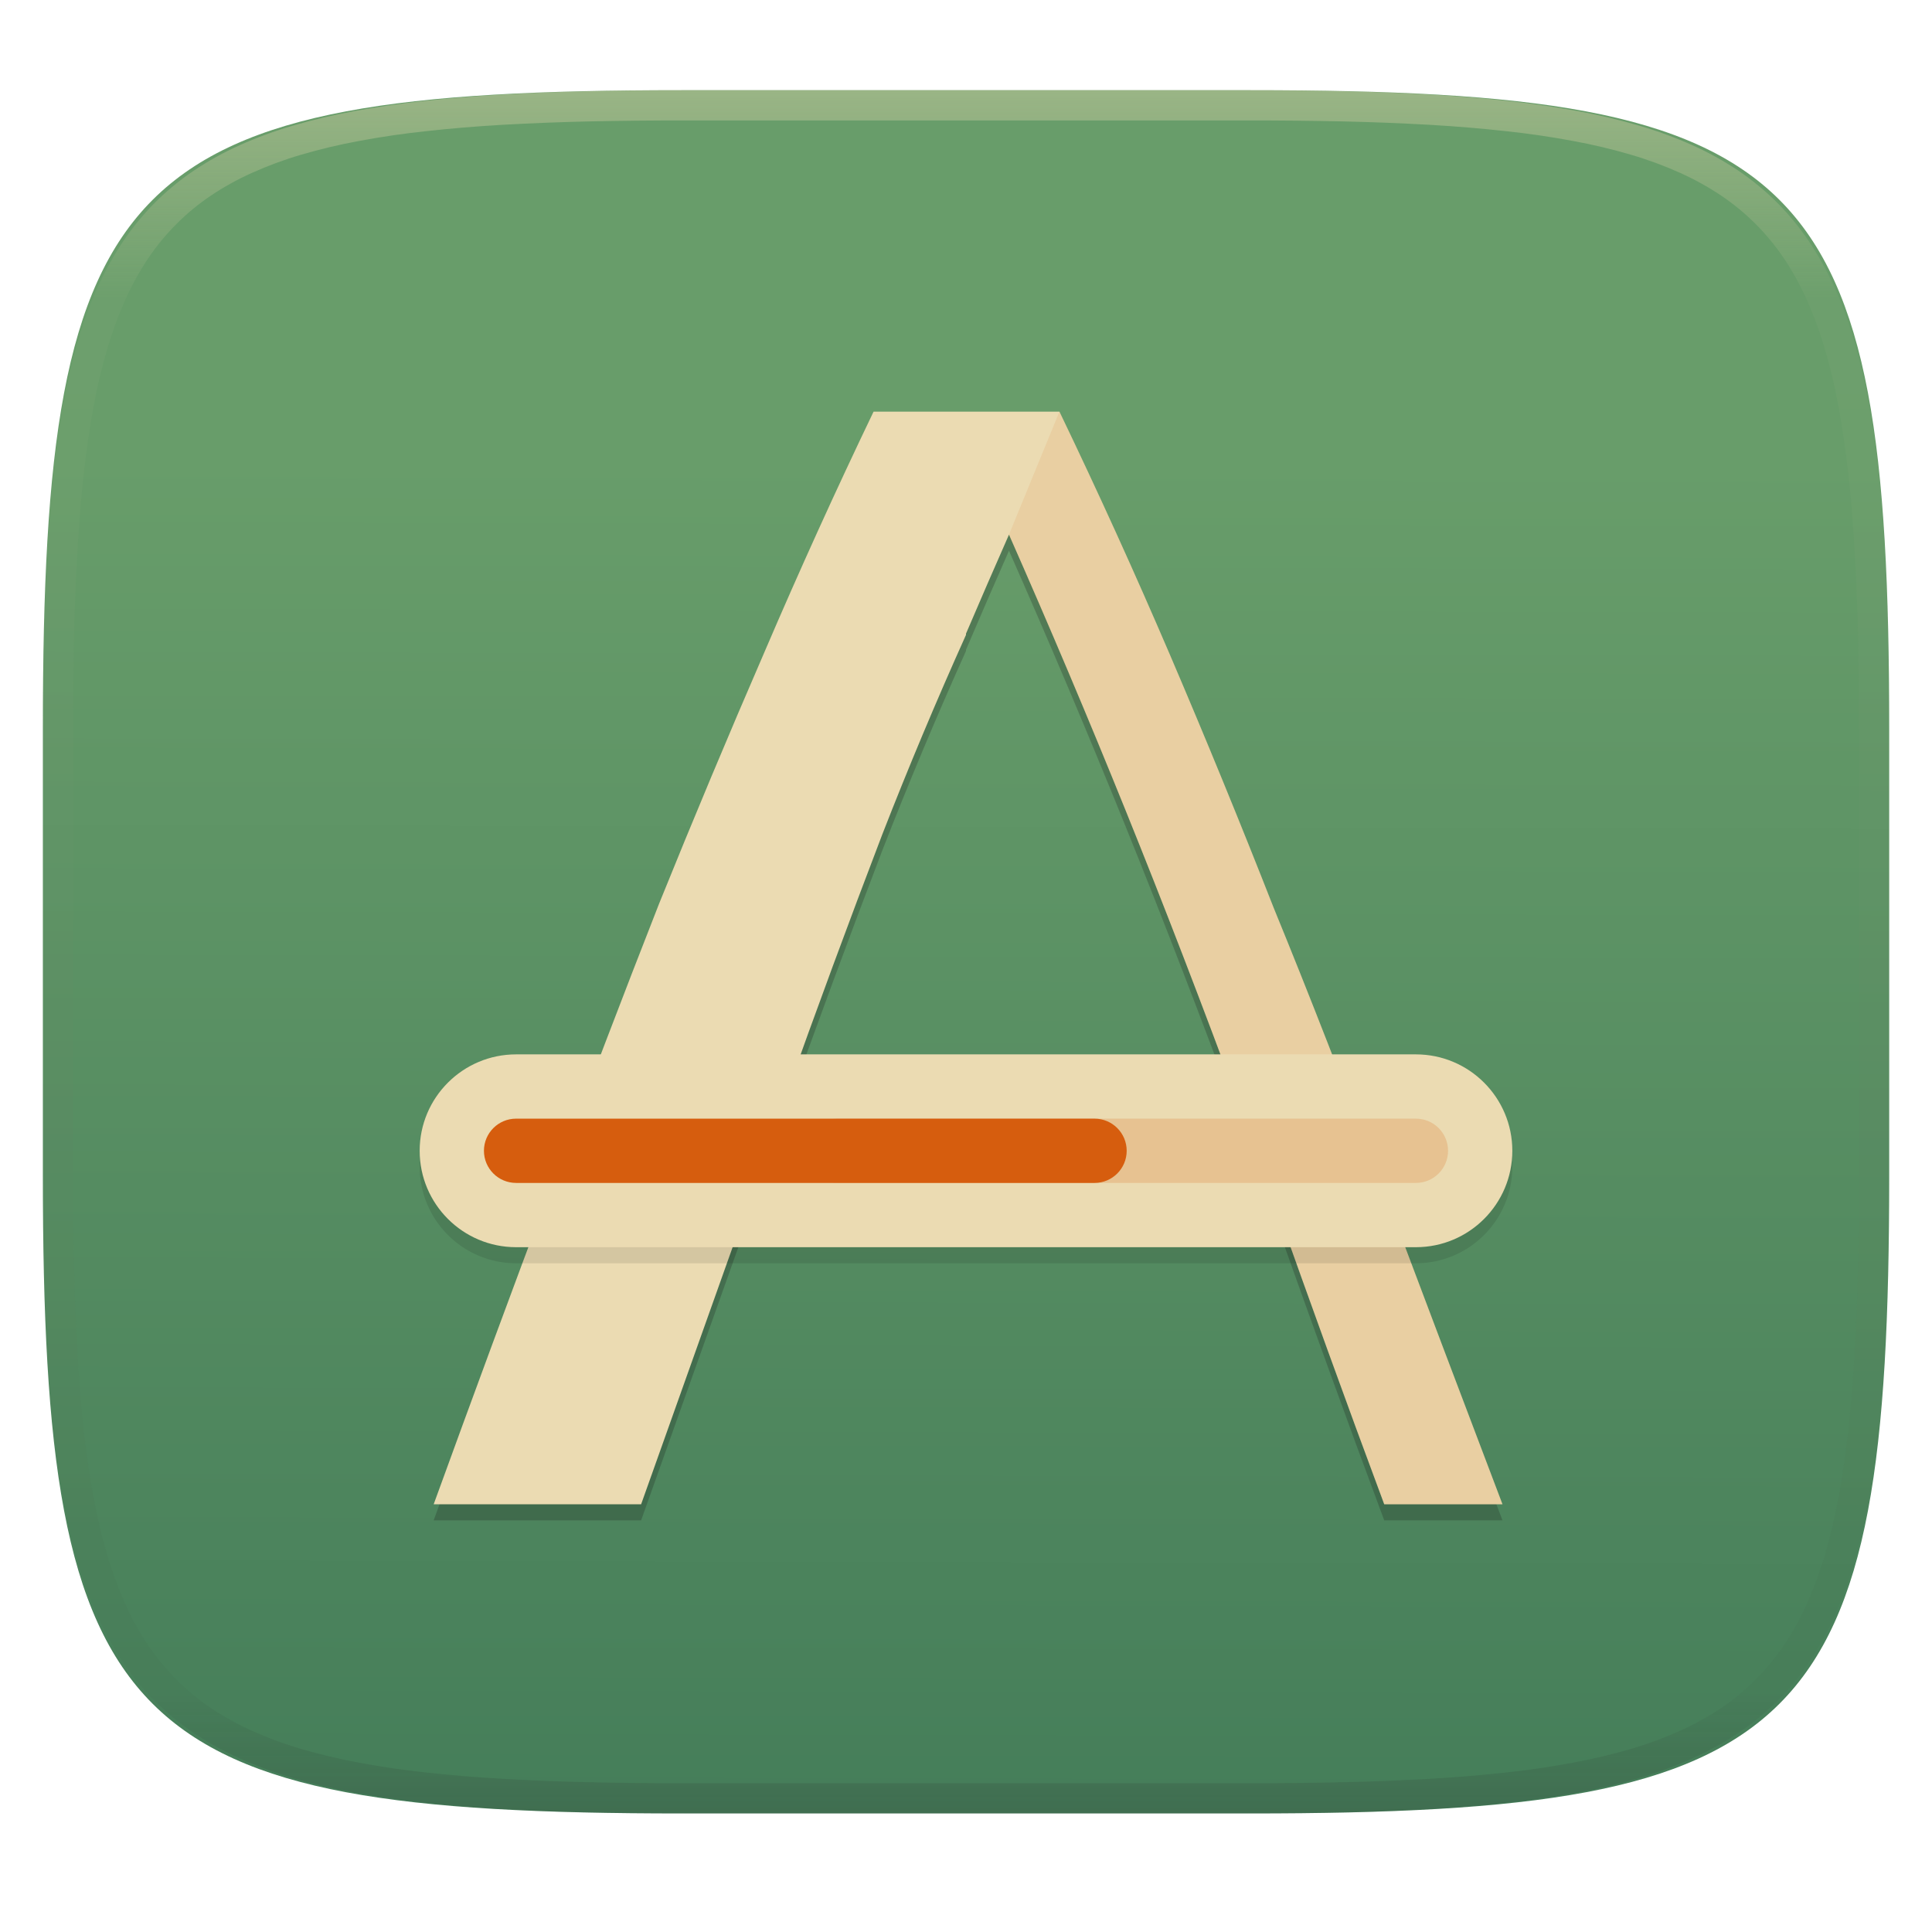
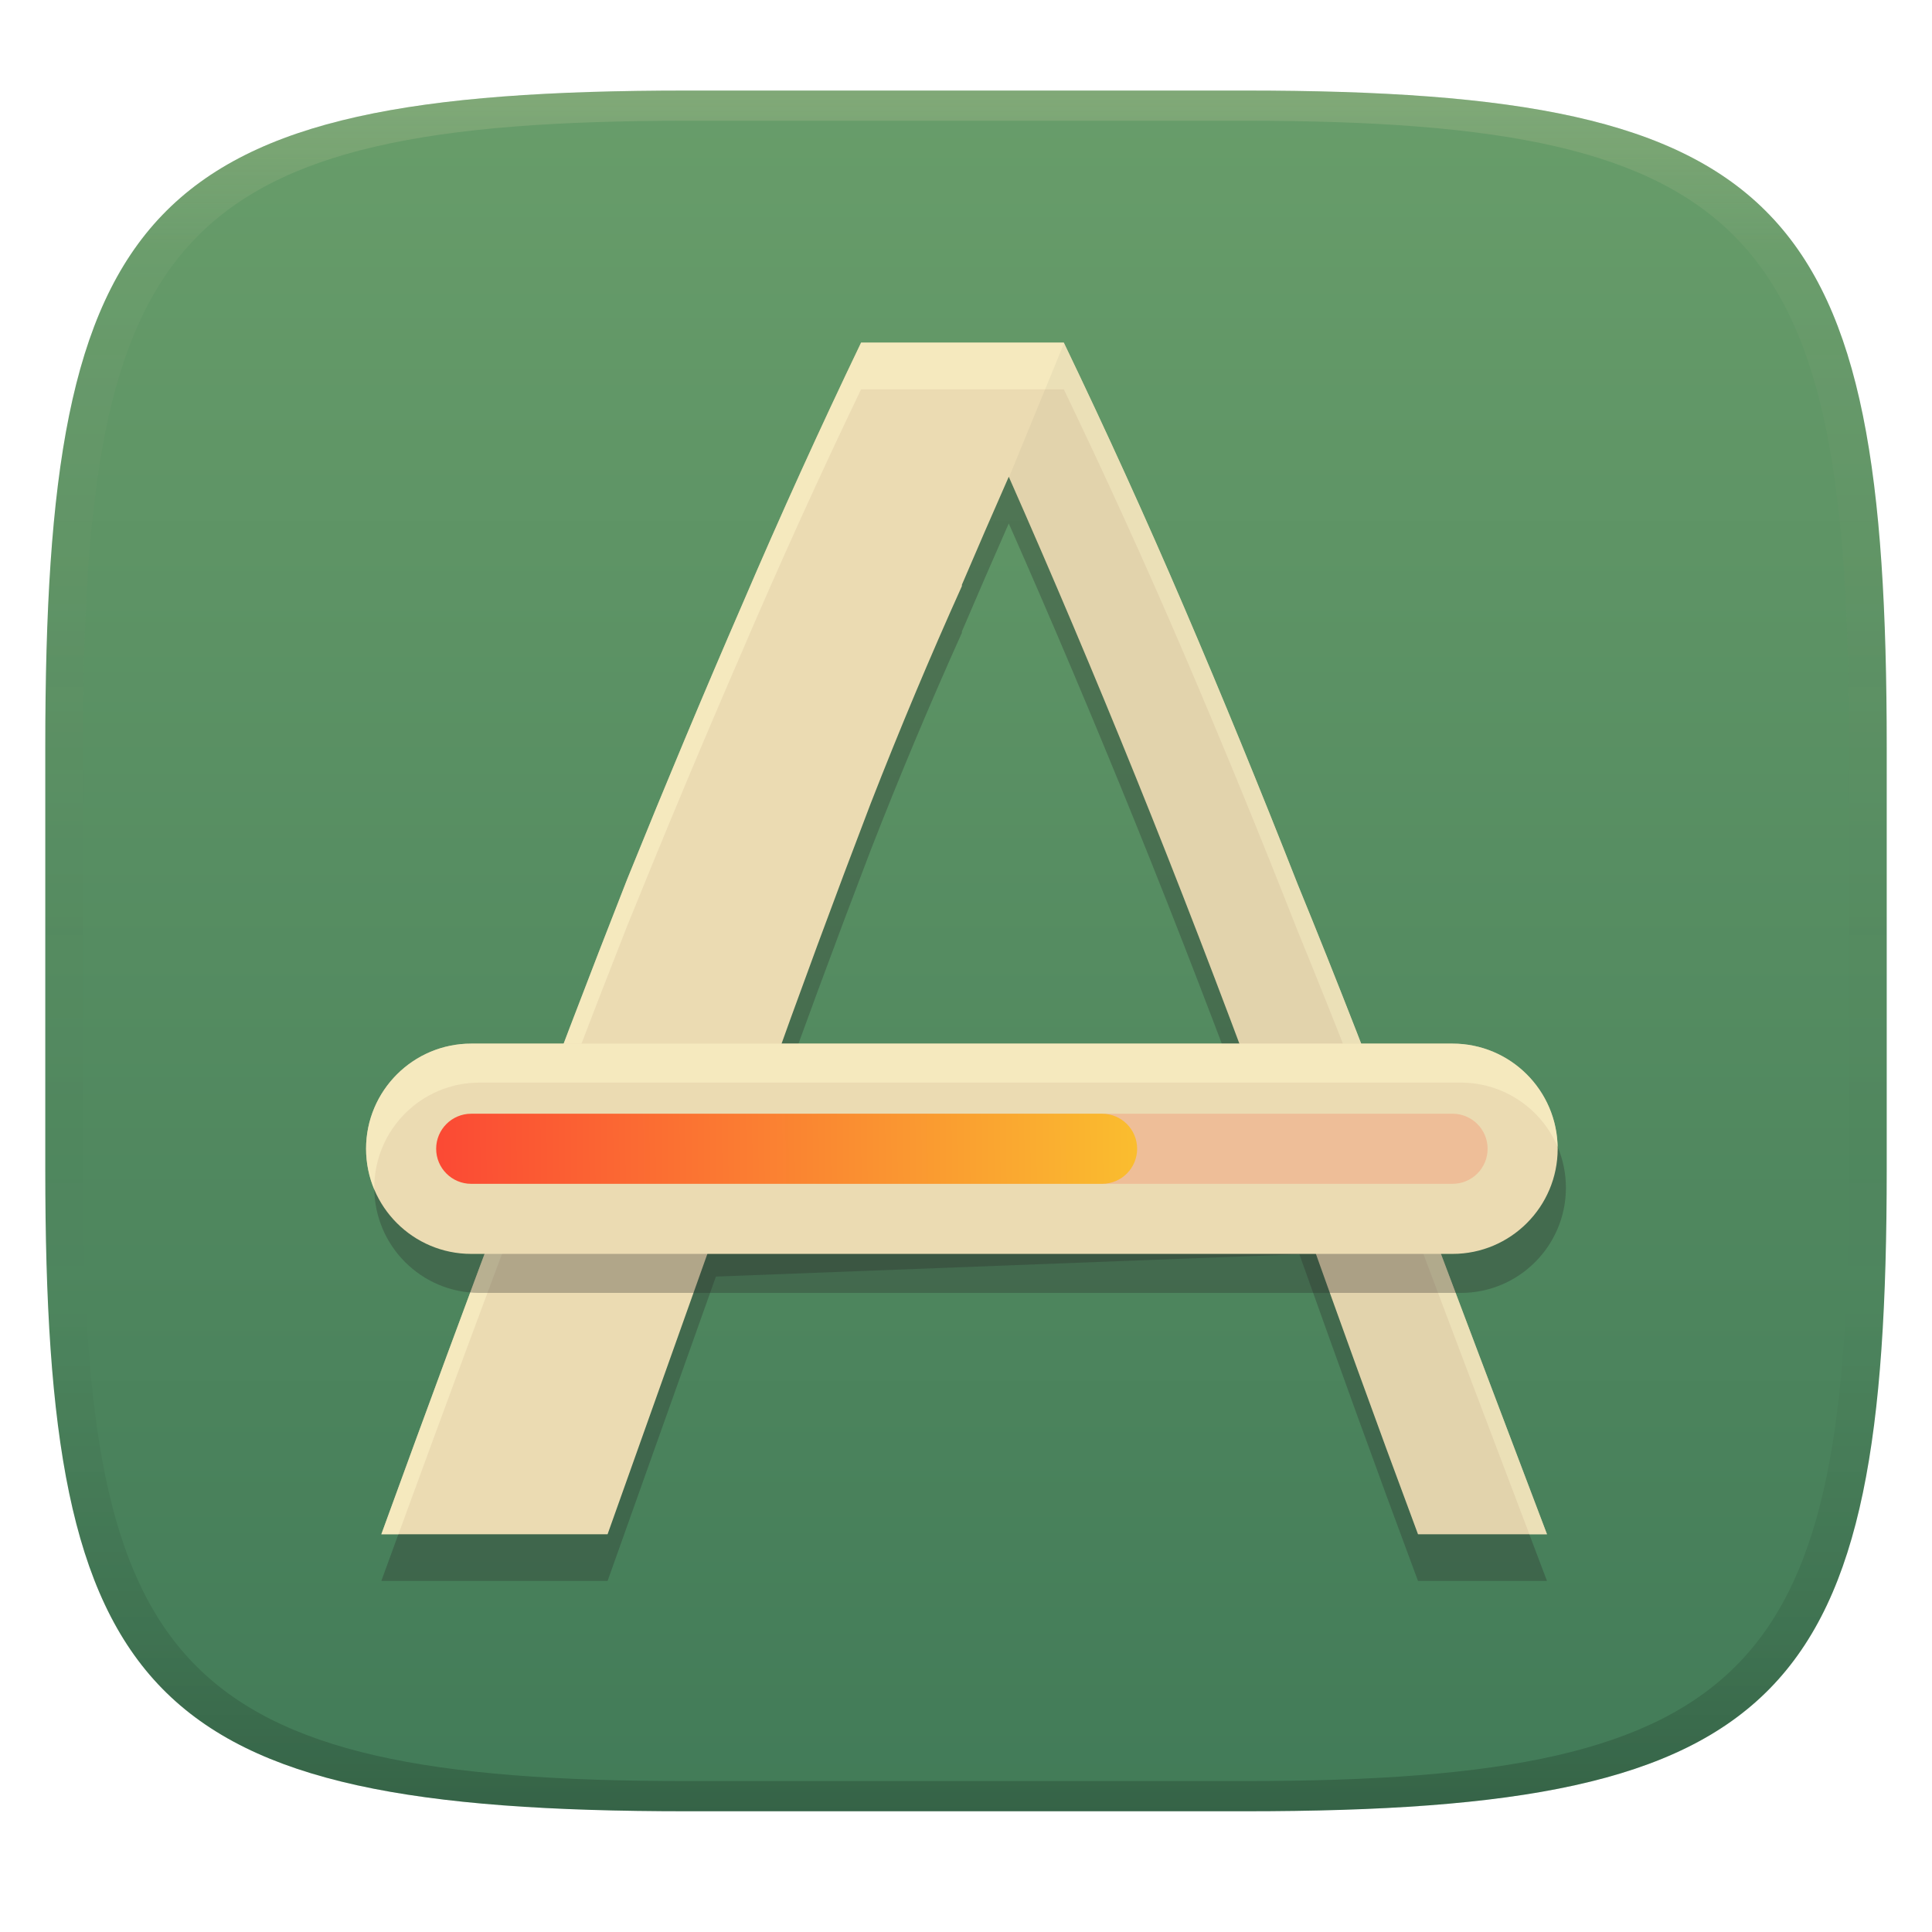
- <svg xmlns="http://www.w3.org/2000/svg" style="isolation:isolate" width="256" height="256" viewBox="0 0 256 256">
-   <g filter="url(#ZdWVR576uLlyH9bR8o7D8JZBqhOlfKSJ)">
-     <linearGradient id="_lgradient_87" x1=".51" x2=".512" y1="1.06" y2=".218" gradientTransform="matrix(244.648,0,0,228.338,5.68,11.95)" gradientUnits="userSpaceOnUse">
-       <stop offset="0%" style="stop-color:#427b58" />
-       <stop offset="100%" style="stop-color:#689d6a" />
+ <svg xmlns="http://www.w3.org/2000/svg" width="256" height="256" version="1.1">
+   <defs>
+     <linearGradient id="linearGradient31" x1=".5" x2=".5" y2="1" gradientTransform="matrix(244,0,0,228,5.986,12)" gradientUnits="userSpaceOnUse">
+       <stop stop-color="#ebdbb2" stop-opacity=".2" offset="0" />
+       <stop stop-color="#ebdbb2" stop-opacity=".05" offset=".1" />
+       <stop stop-opacity="0" offset=".704" />
+       <stop stop-opacity=".1" offset=".897" />
+       <stop stop-opacity=".2" offset="1" />
    </linearGradient>
-     <path fill="url(#_lgradient_87)" d="M 165.689 11.95 C 239.745 11.95 250.328 22.507 250.328 96.494 L 250.328 155.745 C 250.328 229.731 239.745 240.288 165.689 240.288 L 90.319 240.288 C 16.264 240.288 5.68 229.731 5.68 155.745 L 5.68 96.494 C 5.68 22.507 16.264 11.95 90.319 11.95 L 165.689 11.95 L 165.689 11.95 Z" />
+     <linearGradient id="linearGradient6" x1="140" x2="140" y1="12" y2="240" gradientUnits="userSpaceOnUse">
+       <stop stop-color="#689d6a" offset="0" />
+       <stop stop-color="#427b58" offset="1" />
+     </linearGradient>
+     <linearGradient id="linearGradient22" x1=".997" x2="0" y1=".445" y2=".446" gradientTransform="matrix(92.882,0,0,9.2886,58.293,148.39)" gradientUnits="userSpaceOnUse">
+       <stop stop-color="#fabd2f" offset="0" />
+       <stop stop-color="#fb4934" offset="1" />
+     </linearGradient>
+   </defs>
+   <path d="m165 12c72 0 85 15 85 87v56c0 70-13 85-85 85h-74c-72 0-85-15-85-85v-56c0-72 13-87 85-87z" fill="url(#linearGradient6)" style="isolation:isolate" />
+   <g transform="translate(-.5 -.816)" stroke-width="1.091" style="isolation:isolate">
+     <path d="m114.6 52.402c-5.468 11.392-10.709 22.937-15.721 34.634-5.013 11.544-10.103 23.696-15.268 36.456-5.012 12.76-10.176 26.278-15.492 40.556-5.317 14.128-11.013 29.544-17.09 46.253h29.978l14.354-40.33 77.312-2.961c2.43 6.836 4.937 13.822 7.52 20.962 2.581 7.139 5.316 14.582 8.201 22.329h17.09c-6.228-16.405-12-31.67-17.316-45.797-5.316-14.278-10.556-27.722-15.721-40.329-5.012-12.76-10.026-24.988-15.039-36.683-5.012-11.697-10.328-23.393-15.948-35.09h-13.504zm19.567 17.774c5.772 13.063 11.393 26.352 16.862 39.871 5.469 13.519 11.088 28.101 16.861 43.747l-66.147-2.05c4.709-13.215 9.418-25.974 14.128-38.277 3.88-9.946 7.914-19.538 12.086-28.806v-0.177c2.053-4.796 4.118-9.572 6.211-14.309z" fill="#282828" opacity=".3" style="isolation:isolate" />
+     <path d="m114.6 46.215c-5.468 11.392-10.709 22.937-15.721 34.634-5.013 11.544-10.103 23.696-15.268 36.456-5.012 12.759-10.176 26.278-15.492 40.556-5.317 14.126-11.013 29.544-17.09 46.253h29.978l14.354-40.33 77.312-2.961c2.43 6.835 4.937 13.822 7.52 20.961 2.581 7.14 5.316 14.583 8.201 22.33h17.09c-6.228-16.405-12-31.671-17.316-45.797-5.316-14.278-10.556-27.722-15.721-40.329-5.012-12.76-10.026-24.988-15.039-36.683-5.012-11.697-10.328-23.393-15.948-35.09h-13.504zm19.567 17.773c5.772 13.064 11.393 26.353 16.862 39.872 5.469 13.519 11.088 28.101 16.861 43.747l-66.147-2.05c4.709-13.215 9.418-25.974 14.128-38.278 3.88-9.945 7.914-19.537 12.086-28.805v-0.178c2.053-4.795 4.118-9.572 6.211-14.309z" fill="#ebdbb2" />
+     <path d="m114.6 46.214c-5.468 11.392-10.709 22.938-15.721 34.635-5.013 11.544-10.103 23.695-15.268 36.455-5.012 12.759-10.176 26.279-15.492 40.557-5.317 14.126-11.013 29.545-17.09 46.254h2.268c5.212-14.275 10.188-27.754 14.822-40.066 5.316-14.278 10.48-27.798 15.492-40.557 5.165-12.76 10.254-24.911 15.268-36.455 5.012-11.697 10.252-23.243 15.721-34.635h26.859c5.62 11.697 10.937 23.393 15.949 35.09 5.013 11.695 10.027 23.924 15.039 36.684 5.165 12.607 10.405 26.05 15.721 40.328 4.598 12.218 9.698 25.688 14.979 39.611h2.338c-6.228-16.405-12-31.671-17.316-45.797-5.316-14.278-10.556-27.723-15.721-40.33-5.012-12.76-10.026-24.989-15.039-36.684-5.012-11.697-10.329-23.393-15.949-35.09h-13.504zm-10.639 99.41c-0.74 2.053-1.479 4.044-2.219 6.119l66.148 2.051c-0.797-2.16-1.568-4.14-2.359-6.26z" fill="#fbf1c7" opacity=".6" style="isolation:isolate" />
+     <path d="m64.029 144.27h130.03c7.69 0 13.932 6.244 13.932 13.932 0 7.69-6.243 13.932-13.932 13.932h-130.03c-7.69 0-13.932-6.243-13.932-13.932 0-7.689 6.243-13.932 13.932-13.932z" fill="#282828" opacity=".3" style="isolation:isolate" />
+     <path d="m141.48 46.323-7.29 17.769 3.076 7.036c4.693 10.789 9.29 21.726 13.779 32.823 5.467 13.517 11.086 28.092 16.853 43.724l16.537 0.777c-4.037-10.613-8.03-20.745-11.98-30.381-5.01-12.754-10.021-24.974-15.033-36.671-5.01-11.686-10.323-23.383-15.937-35.08zm31.204 114.51c2.429 6.832 4.935 13.812 7.516 20.952 2.58 7.137 5.313 14.575 8.198 22.325h17.082c-6.226-16.395-17.311-45.774-17.311-45.774s-10.954 1.751-15.485 2.496z" fill="#282828" opacity=".05" stroke-width="1.09" style="isolation:isolate" />
+     <path d="m62.938 139.1h130.03c7.69 0 13.932 6.244 13.932 13.932 0 7.69-6.243 13.932-13.932 13.932h-130.03c-7.69 0-13.932-6.243-13.932-13.932 0-7.689 6.243-13.932 13.932-13.932z" fill="#ebdbb2" />
+     <path d="m62.937 139.1c-7.689 0-13.932 6.245-13.932 13.934 0 1.93 0.395 3.768 1.105 5.439-0.002-0.091-0.014-0.179-0.014-0.27 0-7.689 6.242-13.934 13.932-13.934h130.03c5.761 0 10.708 3.505 12.828 8.496-0.144-7.564-6.319-13.666-13.918-13.666z" fill="#fbf1c7" opacity=".6" style="isolation:isolate" />
+     <path d="m109.38 148.39h83.593c2.564 0 4.645 2.081 4.645 4.644 0 2.564-2.081 4.645-4.645 4.645h-83.593c-2.563 0-4.645-2.081-4.645-4.645 0-2.563 2.082-4.644 4.645-4.644z" fill="#fb4934" opacity=".2" style="isolation:isolate" />
+     <path d="m62.938 148.39h83.593c2.563 0 4.645 2.081 4.645 4.644 0 2.564-2.082 4.645-4.645 4.645h-83.593c-2.564 0-4.645-2.081-4.645-4.645 0-2.563 2.081-4.644 4.645-4.644z" fill="url(#linearGradient22)" />
  </g>
-   <g opacity=".1">
-     <path d="M 115.753 56.673 C 110.723 67.155 105.917 77.743 101.338 88.43 C 96.532 99.514 91.865 110.657 87.338 121.858 C 82.492 134.211 77.757 146.607 73.133 159.045 C 67.831 173.153 62.608 187.29 57.463 201.456 L 84.951 201.456 L 98.113 164.476 L 169.003 161.761 C 171.284 168.174 173.582 174.581 175.898 180.982 C 178.372 187.819 180.879 194.643 183.418 201.456 L 199.088 201.456 C 193.775 187.466 188.482 173.468 183.21 159.463 C 178.336 146.371 173.531 134.044 168.795 122.484 C 164.37 111.202 159.773 99.989 155.005 88.848 C 150.362 78.019 145.487 67.292 140.382 56.673 L 115.753 56.673 L 115.753 56.673 Z M 133.695 72.971 C 139.042 85.075 144.196 97.263 149.156 109.53 C 154.171 121.926 159.323 135.297 164.616 149.643 L 103.964 147.763 C 108.146 136.014 112.464 124.314 116.918 112.666 C 120.387 103.769 124.082 94.962 128 86.253 L 128 86.091 C 129.882 81.693 131.776 77.314 133.695 72.971 L 133.695 72.971 Z" />
-   </g>
-   <g style="opacity:0.4">
-     <g opacity=".4">
-       <linearGradient id="_lgradient_88" x1=".979" x2=".979" y1="-.015" y2="1.194" gradientTransform="matrix(141.625,0,0,144.783,57.463,56.673)" gradientUnits="userSpaceOnUse">
-         <stop offset="0%" style="stop-color:#282828" />
-         <stop offset="75.957%" style="stop-color:#282828" />
-         <stop offset="100%" style="stop-color:#282828" />
-       </linearGradient>
-       <path fill="url(#_lgradient_88)" d="M 115.753 56.673 C 110.723 67.155 105.917 77.743 101.338 88.43 C 96.532 99.514 91.865 110.657 87.338 121.858 C 82.492 134.211 77.757 146.607 73.133 159.045 C 67.831 173.153 62.608 187.29 57.463 201.456 L 84.951 201.456 L 98.113 164.476 L 169.003 161.761 C 171.284 168.174 173.582 174.581 175.898 180.982 C 178.372 187.819 180.879 194.643 183.418 201.456 L 199.088 201.456 C 193.775 187.466 188.482 173.468 183.21 159.463 C 178.336 146.371 173.531 134.044 168.795 122.484 C 164.37 111.202 159.773 99.989 155.005 88.848 C 150.362 78.019 145.487 67.292 140.382 56.673 L 115.753 56.673 L 115.753 56.673 Z M 133.695 72.971 C 139.042 85.075 144.196 97.263 149.156 109.53 C 154.171 121.926 159.323 135.297 164.616 149.643 L 103.964 147.763 C 108.146 136.014 112.464 124.314 116.918 112.666 C 120.387 103.769 124.082 94.962 128 86.253 L 128 86.091 C 129.882 81.693 131.776 77.314 133.695 72.971 L 133.695 72.971 Z" />
-     </g>
-   </g>
-   <path fill="#ebdbb2" d="M 115.753 54.544 C 110.723 65.026 105.917 75.614 101.338 86.301 C 96.532 97.385 91.865 108.528 87.338 119.729 C 82.492 132.082 77.757 144.478 73.133 156.916 C 67.831 171.024 62.608 185.161 57.463 199.327 L 84.951 199.327 L 98.113 162.347 L 169.003 159.632 C 171.284 166.045 173.582 172.452 175.898 178.852 C 178.372 185.689 180.878 192.514 183.418 199.327 L 199.088 199.327 C 193.775 185.337 188.482 171.339 183.21 157.334 C 178.336 144.242 173.531 131.915 168.795 120.355 C 164.37 109.073 159.773 97.86 155.005 86.719 C 150.362 75.89 145.487 65.163 140.382 54.544 L 115.753 54.544 L 115.753 54.544 Z M 133.695 70.841 C 139.041 82.945 144.196 95.133 149.156 107.401 C 154.171 119.797 159.323 133.168 164.616 147.514 L 103.964 145.634 C 108.146 133.885 112.464 122.185 116.918 110.536 C 120.387 101.639 124.082 92.832 128 84.124 L 128 83.961 C 129.882 79.564 131.776 75.184 133.695 70.841 Z" />
-   <g opacity=".1">
-     <path fill="#d65d0e" d="M 140.382 54.544 L 133.695 70.841 L 136.517 77.295 C 140.86 87.275 145.073 97.311 149.156 107.401 C 154.171 119.797 159.323 133.168 164.616 147.514 L 179.782 148.227 C 176.237 138.89 172.575 129.599 168.795 120.355 C 164.37 109.073 159.773 97.86 155.005 86.719 C 150.362 75.89 145.487 65.163 140.382 54.544 L 140.382 54.544 Z M 136.517 158.188 L 169.003 159.632 C 171.284 166.045 173.582 172.452 175.898 178.852 C 178.372 185.689 180.878 192.514 183.418 199.327 L 199.088 199.327 C 193.775 185.337 188.482 171.339 183.21 157.334 C 183.136 157.134 183.062 156.943 182.988 156.744 L 136.517 158.188 L 136.517 158.188 Z" />
-   </g>
-   <g opacity=".1">
-     <path d="M 68.384 141.84 L 187.616 141.84 C 194.667 141.84 200.391 147.564 200.391 154.615 C 200.391 161.665 194.667 167.39 187.616 167.39 L 68.384 167.39 C 61.333 167.39 55.609 161.665 55.609 154.615 C 55.609 147.564 61.333 141.84 68.384 141.84 Z" />
-   </g>
-   <path fill="#ebdbb2" d="M 68.384 139.71 L 187.616 139.71 C 194.667 139.71 200.391 145.435 200.391 152.485 C 200.391 159.536 194.667 165.26 187.616 165.26 L 68.384 165.26 C 61.333 165.26 55.609 159.536 55.609 152.485 C 55.609 145.435 61.333 139.71 68.384 139.71 Z" />
-   <g opacity=".2">
-     <path fill="#d65d0e" d="M 110.967 148.227 L 187.616 148.227 C 189.968 148.228 191.874 150.133 191.875 152.485 C 191.874 154.837 189.968 156.743 187.616 156.744 L 110.967 156.744 C 108.615 156.743 106.709 154.837 106.708 152.485 C 106.709 150.133 108.615 148.228 110.967 148.227 L 110.967 148.227 Z" />
-   </g>
-   <path fill="#d65d0e" d="M 68.384 148.227 L 145.033 148.227 C 147.385 148.228 149.291 150.133 149.292 152.485 C 149.291 154.837 147.385 156.743 145.033 156.744 L 68.384 156.744 C 66.032 156.743 64.126 154.837 64.125 152.485 C 64.126 150.133 66.032 148.228 68.384 148.227 L 68.384 148.227 Z" />
-   <g opacity=".4">
-     <linearGradient id="_lgradient_89" x1=".517" x2=".517" y1="0" y2="1" gradientTransform="matrix(244.65,0,0,228.34,5.68,11.95)" gradientUnits="userSpaceOnUse">
-       <stop offset="0%" style="stop-color:#ebdbb2" />
-       <stop offset="12.5%" stop-opacity=".098" style="stop-color:#ebdbb2" />
-       <stop offset="92.5%" stop-opacity=".098" style="stop-color:#282828" />
-       <stop offset="100%" stop-opacity=".498" style="stop-color:#282828" />
-     </linearGradient>
-     <path fill="url(#_lgradient_89)" fill-rule="evenodd" d="M 165.068 11.951 C 169.396 11.941 173.724 11.991 178.052 12.089 C 181.927 12.167 185.803 12.315 189.678 12.541 C 193.131 12.737 196.583 13.022 200.026 13.395 C 203.085 13.73 206.144 14.181 209.174 14.741 C 211.889 15.243 214.574 15.881 217.22 16.657 C 219.62 17.355 221.971 18.219 224.243 19.241 C 226.358 20.184 228.384 21.304 230.302 22.591 C 232.142 23.829 233.863 25.244 235.437 26.806 C 237.001 28.378 238.417 30.088 239.656 31.925 C 240.945 33.841 242.066 35.865 243.02 37.967 C 244.043 40.247 244.909 42.585 245.617 44.972 C 246.394 47.615 247.034 50.297 247.535 53.009 C 248.096 56.035 248.548 59.081 248.883 62.136 C 249.257 65.575 249.542 69.014 249.739 72.462 C 249.965 76.323 250.112 80.194 250.201 84.055 C 250.289 88.378 250.339 92.701 250.329 97.014 L 250.329 155.226 C 250.339 159.549 250.289 163.862 250.201 168.185 C 250.112 172.056 249.965 175.917 249.739 179.778 C 249.542 183.226 249.257 186.675 248.883 190.104 C 248.548 193.159 248.096 196.215 247.535 199.241 C 247.034 201.943 246.394 204.625 245.617 207.268 C 244.909 209.655 244.043 212.003 243.02 214.273 C 242.066 216.385 240.945 218.399 239.656 220.315 C 238.417 222.152 237.001 223.872 235.437 225.434 C 233.863 226.996 232.142 228.411 230.302 229.649 C 228.384 230.936 226.358 232.056 224.243 232.999 C 221.971 234.021 219.62 234.885 217.22 235.593 C 214.574 236.369 211.889 237.007 209.174 237.499 C 206.144 238.068 203.085 238.51 200.026 238.845 C 196.583 239.218 193.131 239.503 189.678 239.699 C 185.803 239.925 181.927 240.073 178.052 240.161 C 173.724 240.249 169.396 240.299 165.068 240.289 L 90.942 240.289 C 86.614 240.299 82.286 240.249 77.958 240.161 C 74.083 240.073 70.207 239.925 66.332 239.699 C 62.879 239.503 59.427 239.218 55.984 238.845 C 52.925 238.51 49.866 238.068 46.836 237.499 C 44.121 237.007 41.436 236.369 38.79 235.593 C 36.39 234.885 34.039 234.021 31.767 232.999 C 29.652 232.056 27.626 230.936 25.708 229.649 C 23.868 228.411 22.147 226.996 20.573 225.434 C 19.009 223.872 17.593 222.152 16.354 220.315 C 15.065 218.399 13.944 216.385 12.99 214.273 C 11.967 212.003 11.101 209.655 10.393 207.268 C 9.616 204.625 8.976 201.943 8.475 199.241 C 7.914 196.215 7.462 193.159 7.127 190.104 C 6.753 186.675 6.468 183.226 6.271 179.778 C 6.045 175.917 5.898 172.056 5.809 168.185 C 5.721 163.862 5.671 159.549 5.681 155.226 L 5.681 97.014 C 5.671 92.701 5.721 88.378 5.809 84.055 C 5.898 80.194 6.045 76.323 6.271 72.462 C 6.468 69.014 6.753 65.575 7.127 62.136 C 7.462 59.081 7.914 56.035 8.475 53.009 C 8.976 50.297 9.616 47.615 10.393 44.972 C 11.101 42.585 11.967 40.247 12.99 37.967 C 13.944 35.865 15.065 33.841 16.354 31.925 C 17.593 30.088 19.009 28.378 20.573 26.806 C 22.147 25.244 23.868 23.829 25.708 22.591 C 27.626 21.304 29.652 20.184 31.767 19.241 C 34.039 18.219 36.39 17.355 38.79 16.657 C 41.436 15.881 44.121 15.243 46.836 14.741 C 49.866 14.181 52.925 13.73 55.984 13.395 C 59.427 13.022 62.879 12.737 66.332 12.541 C 70.207 12.315 74.083 12.167 77.958 12.089 C 82.286 11.991 86.614 11.941 90.942 11.951 L 165.068 11.951 Z M 165.078 15.96 C 169.376 15.95 173.675 15.999 177.973 16.087 C 181.8 16.176 185.626 16.323 189.452 16.539 C 192.836 16.736 196.219 17.011 199.583 17.384 C 202.554 17.699 205.515 18.131 208.446 18.681 C 211.023 19.153 213.58 19.762 216.099 20.499 C 218.322 21.147 220.495 21.953 222.6 22.896 C 224.509 23.751 226.338 24.763 228.069 25.922 C 229.692 27.013 231.207 28.26 232.594 29.646 C 233.981 31.031 235.23 32.544 236.332 34.165 C 237.492 35.894 238.506 37.712 239.361 39.608 C 240.306 41.72 241.112 43.892 241.761 46.102 C 242.509 48.617 243.109 51.162 243.591 53.736 C 244.132 56.664 244.565 59.611 244.889 62.578 C 245.263 65.938 245.539 69.308 245.735 72.688 C 245.952 76.51 246.109 80.322 246.188 84.144 C 246.276 88.437 246.325 92.721 246.325 97.014 C 246.325 97.014 246.325 97.014 246.325 97.014 L 246.325 155.226 C 246.325 155.226 246.325 155.226 246.325 155.226 C 246.325 159.519 246.276 163.803 246.188 168.096 C 246.109 171.918 245.952 175.74 245.735 179.552 C 245.539 182.932 245.263 186.302 244.889 189.672 C 244.565 192.629 244.132 195.576 243.591 198.504 C 243.109 201.078 242.509 203.623 241.761 206.138 C 241.112 208.358 240.306 210.52 239.361 212.632 C 238.506 214.528 237.492 216.356 236.332 218.075 C 235.23 219.706 233.981 221.219 232.594 222.604 C 231.207 223.98 229.692 225.227 228.069 226.318 C 226.338 227.477 224.509 228.489 222.6 229.344 C 220.495 230.297 218.322 231.093 216.099 231.741 C 213.58 232.478 211.023 233.087 208.446 233.559 C 205.515 234.109 202.554 234.541 199.583 234.865 C 196.219 235.229 192.836 235.514 189.452 235.701 C 185.626 235.917 181.8 236.074 177.973 236.153 C 173.675 236.251 169.376 236.29 165.078 236.29 C 165.078 236.29 165.078 236.29 165.068 236.29 L 90.942 236.29 C 90.932 236.29 90.932 236.29 90.932 236.29 C 86.634 236.29 82.335 236.251 78.037 236.153 C 74.21 236.074 70.384 235.917 66.558 235.701 C 63.174 235.514 59.791 235.229 56.427 234.865 C 53.456 234.541 50.495 234.109 47.564 233.559 C 44.987 233.087 42.43 232.478 39.911 231.741 C 37.688 231.093 35.515 230.297 33.41 229.344 C 31.501 228.489 29.672 227.477 27.941 226.318 C 26.318 225.227 24.803 223.98 23.416 222.604 C 22.029 221.219 20.78 219.706 19.678 218.075 C 18.518 216.356 17.504 214.528 16.649 212.632 C 15.704 210.52 14.898 208.358 14.249 206.138 C 13.501 203.623 12.901 201.078 12.419 198.504 C 11.878 195.576 11.445 192.629 11.121 189.672 C 10.747 186.302 10.472 182.932 10.275 179.552 C 10.058 175.74 9.901 171.918 9.822 168.096 C 9.734 163.803 9.685 159.519 9.685 155.226 C 9.685 155.226 9.685 155.226 9.685 155.226 L 9.685 97.014 C 9.685 97.014 9.685 97.014 9.685 97.014 C 9.685 92.721 9.734 88.437 9.822 84.144 C 9.901 80.322 10.058 76.51 10.275 72.688 C 10.472 69.308 10.747 65.938 11.121 62.578 C 11.445 59.611 11.878 56.664 12.419 53.736 C 12.901 51.162 13.501 48.617 14.249 46.102 C 14.898 43.892 15.704 41.72 16.649 39.608 C 17.504 37.712 18.518 35.894 19.678 34.165 C 20.78 32.544 22.029 31.031 23.416 29.646 C 24.803 28.26 26.318 27.013 27.941 25.922 C 29.672 24.763 31.501 23.751 33.41 22.896 C 35.515 21.953 37.688 21.147 39.911 20.499 C 42.43 19.762 44.987 19.153 47.564 18.681 C 50.495 18.131 53.456 17.699 56.427 17.384 C 59.791 17.011 63.174 16.736 66.558 16.539 C 70.384 16.323 74.21 16.176 78.037 16.087 C 82.335 15.999 86.634 15.95 90.932 15.96 C 90.932 15.96 90.932 15.96 90.942 15.96 L 165.068 15.96 C 165.078 15.96 165.078 15.96 165.078 15.96 Z" />
-   </g>
+   <path d="m91 12c-72 0-85 15-85 87v56c0 70 13 85 85 85h74c72 0 85-15 85-85v-56c0-72-13-87-85-87zm0 4h74c68 0 80 15 80 83v56c0 66-12 81-80 81h-74c-68 0-80-15-80-81v-56c0-68 12-83 80-83z" fill="url(#linearGradient31)" style="isolation:isolate" />
</svg>
